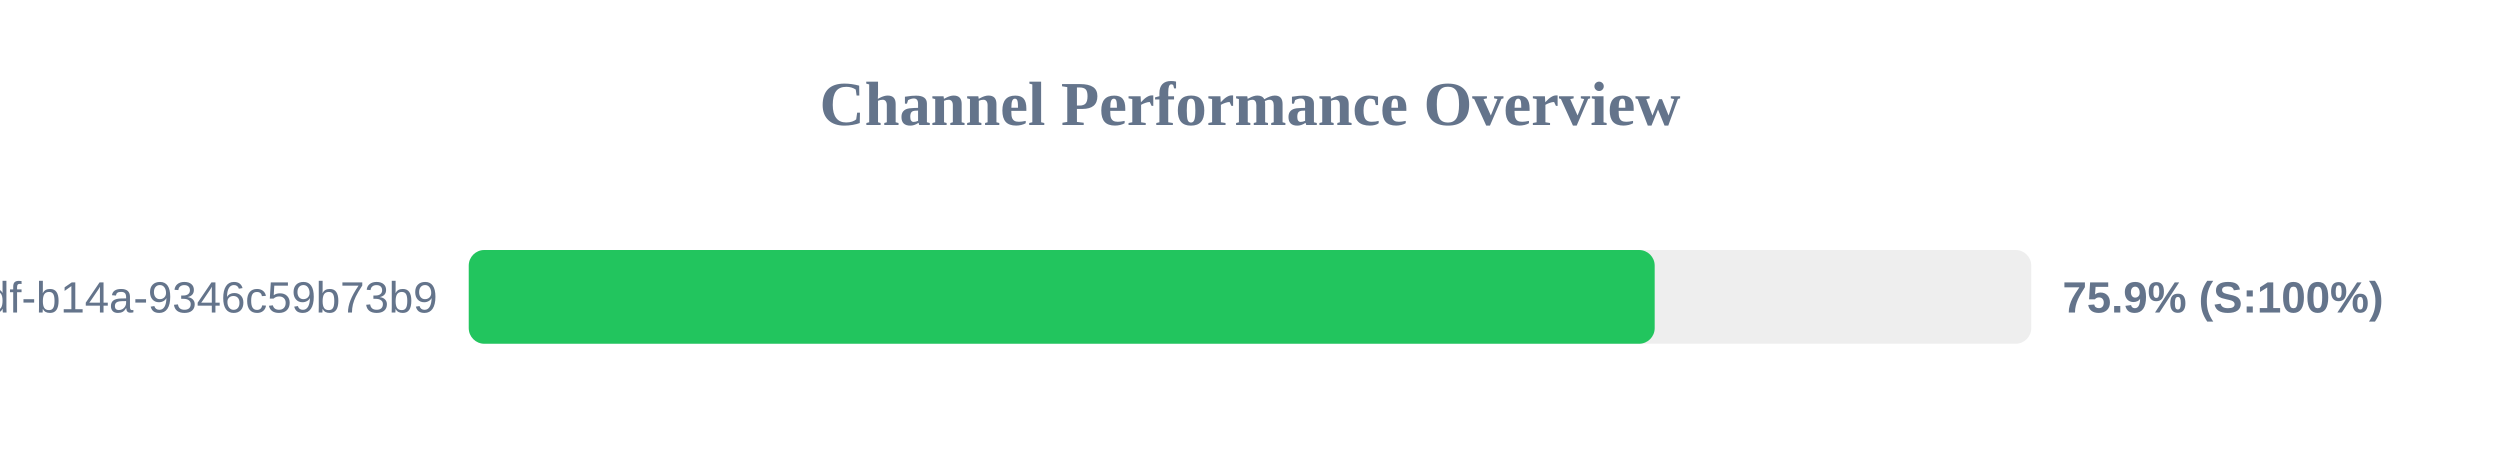
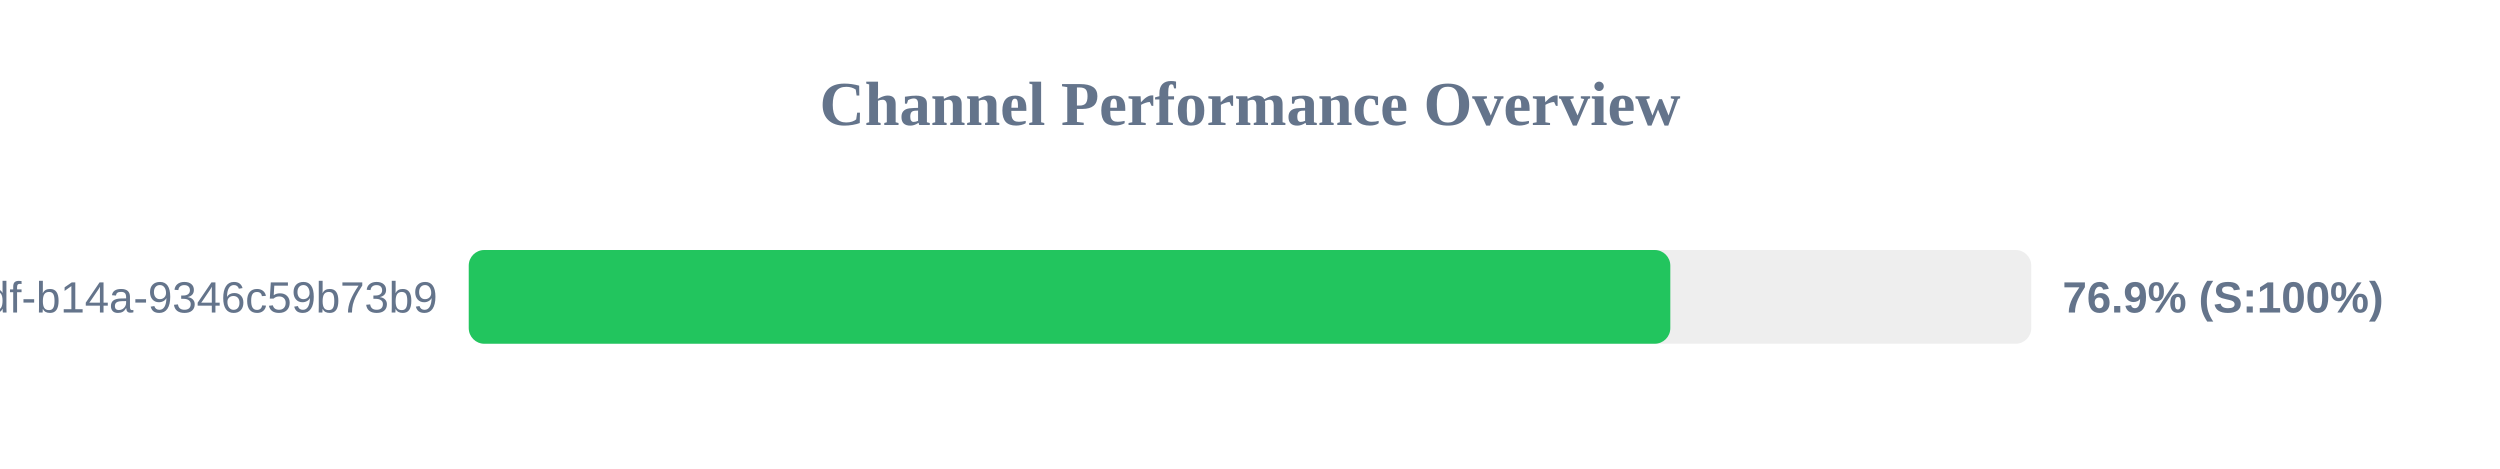
<svg xmlns="http://www.w3.org/2000/svg" width="800" height="150" version="1.1">
  <style>
        .row { font: 14px Arial; fill: #64748b; }
        .score { font: bold 14px Arial; fill: #64748b; }
    </style>
  <text x="400" y="40" text-anchor="middle" font-size="20px" font-weight="bold" fill="#64748b">Channel Performance Overview</text>
  <rect x="150" y="80" width="500" height="30" fill="#eee" rx="5" />
-   <rect x="150" y="80" width="379.5" height="30" fill="#22c55e" rx="5" />
+   <rect x="150" y="80" width="384.5" height="30" fill="#22c55e" rx="5" />
  <text x="140" y="100" text-anchor="end" class="row">?uuid=55ca7a9e-cf90-49df-b14a-9346c59b73b9</text>
-   <text x="660" y="100" text-anchor="start" class="score">75.9% (S:100%)</text>
+   <text x="660" y="100" text-anchor="start" class="score">76.9% (S:100%)</text>
</svg>
